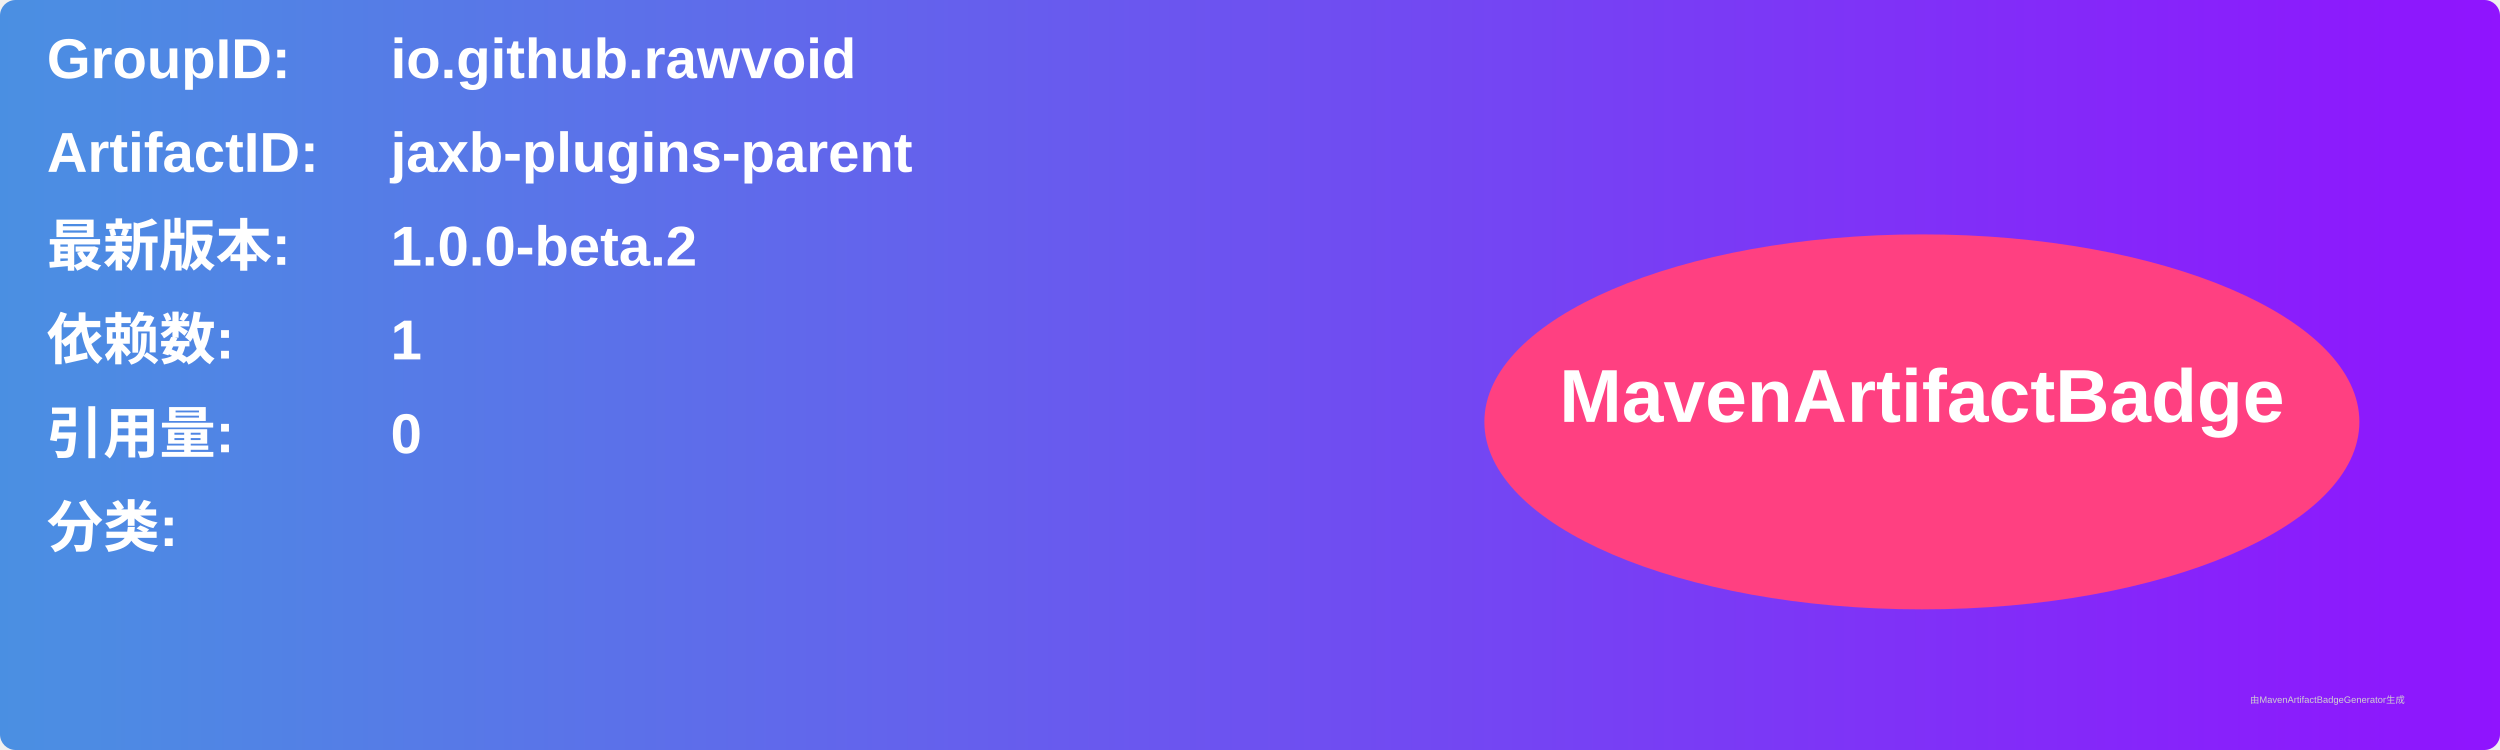
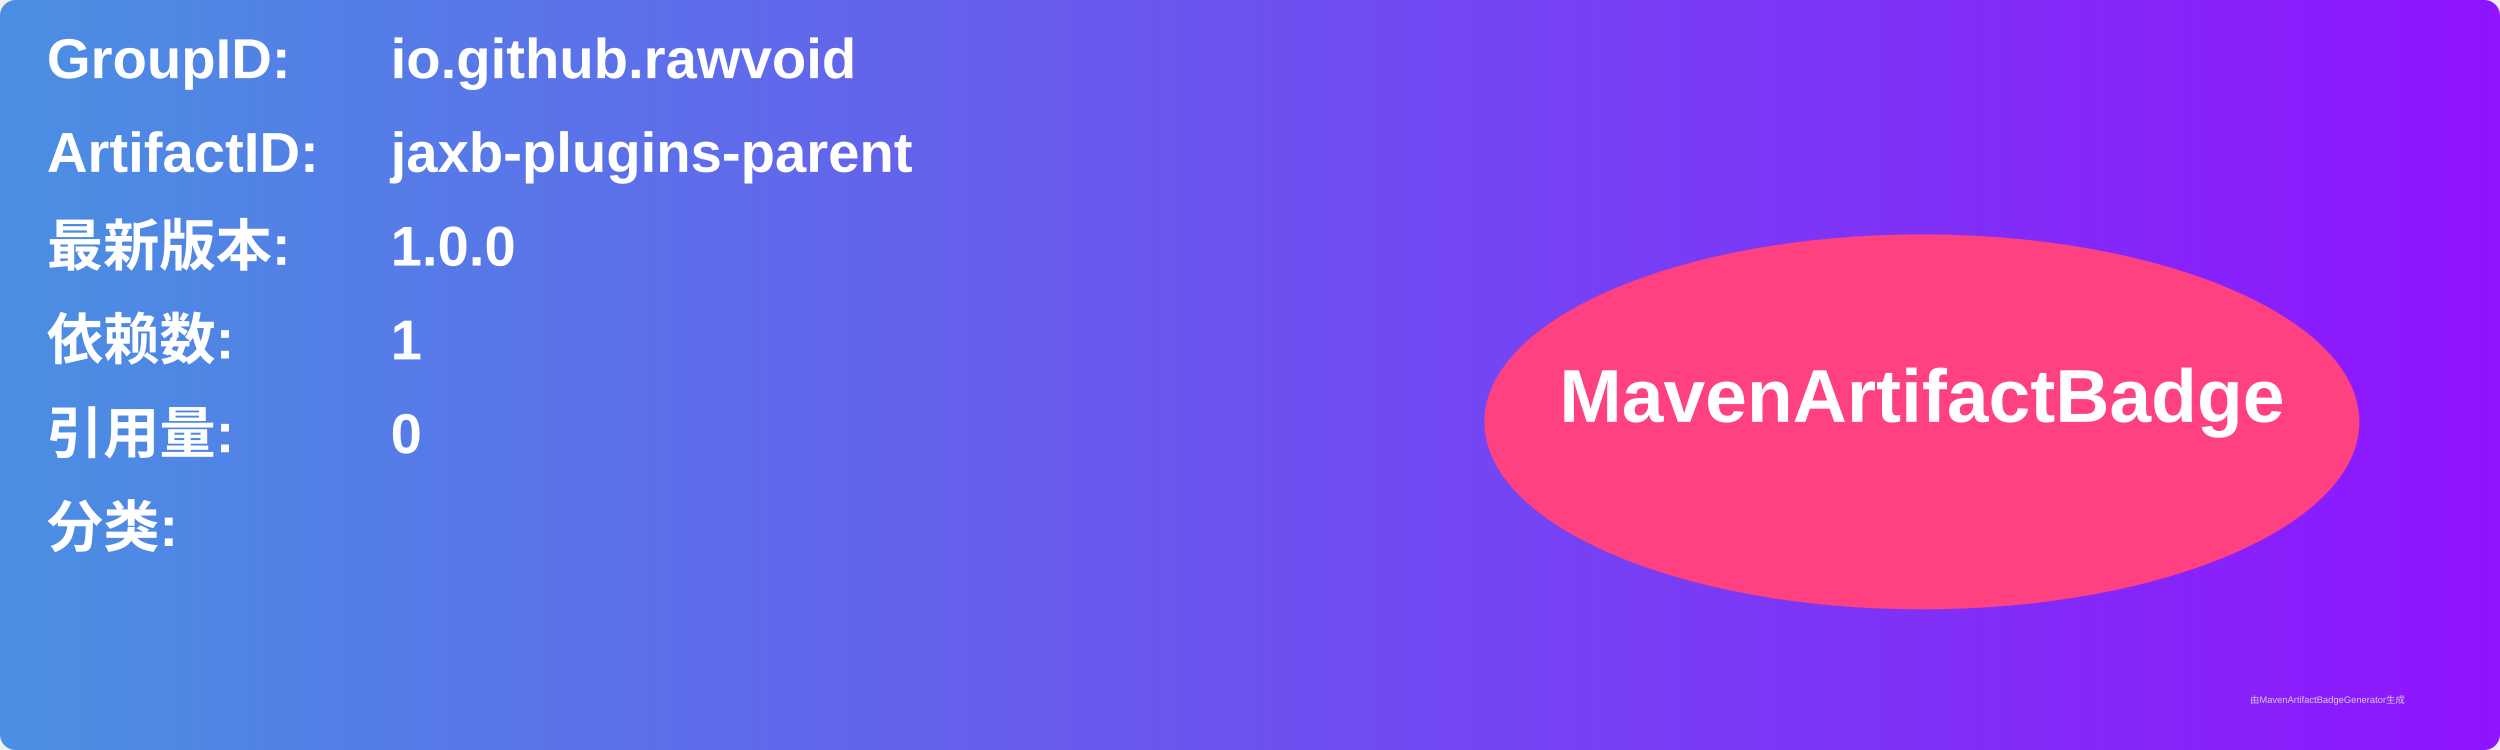
<svg xmlns="http://www.w3.org/2000/svg" width="800" height="240" viewBox="0 0 800 240">
  <linearGradient id="grad" x1="0%" y1="0%" x2="100%" y2="0%">
    <stop offset="0%" stop-color="#4a90e2" />
    <stop offset="100%" stop-color="#9013fe" />
  </linearGradient>
  <rect width="100%" height="100%" rx="5" ry="5" fill="url(#grad)" />
  <g transform="translate(15, 15)">
    <text x="0" y="10" font-family="Arial" font-size="18" fill="white" font-weight="bold" width="260">GroupID:</text>
    <text x="110" y="10" font-family="Arial" font-size="18" fill="white" font-weight="bold" width="460">io.github.rawvoid</text>
    <text x="0" y="40" font-family="Arial" font-size="18" fill="white" font-weight="bold" width="260">ArtifactID:</text>
    <text x="110" y="40" font-family="Arial" font-size="18" fill="white" font-weight="bold" width="460">jaxb-plugins-parent</text>
    <text x="0" y="70" font-family="Arial" font-size="18" fill="white" font-weight="bold">最新版本:</text>
    <text x="110" y="70" font-family="Arial" font-size="18" fill="white" font-weight="bold">
-       <tspan font-weight="bold">1.0.0-beta.2</tspan>
+       <tspan font-weight="bold">1.0.0</tspan>
    </text>
    <text x="0" y="100" font-family="Arial" font-size="18" fill="white" font-weight="bold">依赖数: </text>
    <text x="110" y="100" font-family="Arial" font-size="18" fill="white">
      <tspan font-weight="bold">1</tspan>
    </text>
    <text x="0" y="130" font-family="Arial" font-size="18" fill="white" font-weight="bold">引用量: </text>
    <text x="110" y="130" font-family="Arial" font-size="18" fill="white">
      <tspan font-weight="bold">0</tspan>
    </text>
    <text x="0" y="160" font-family="Arial" font-size="18" fill="white" font-weight="bold">分类:</text>
    <text x="10" y="190" font-family="Arial" font-size="10" fill="white">
      <tspan font-weight="bold" />
    </text>
    <ellipse cx="600" cy="120" rx="140" ry="60" fill="#ff4081" />
    <text x="600" y="120" text-anchor="middle" font-family="Arial" font-size="24" fill="white" font-weight="bold">MavenArtifactBadge</text>
  </g>
  <text x="720" y="225" font-family="Arial" font-size="3" fill="#d0d0d0">由MavenArtifactBadgeGenerator生成</text>
</svg>
